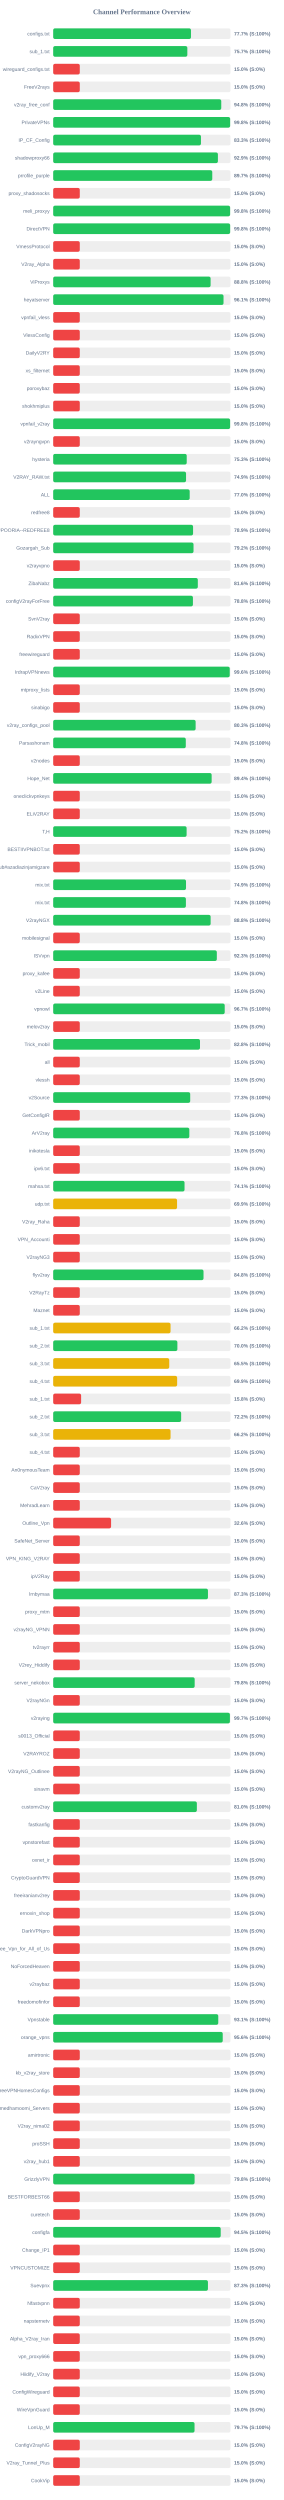
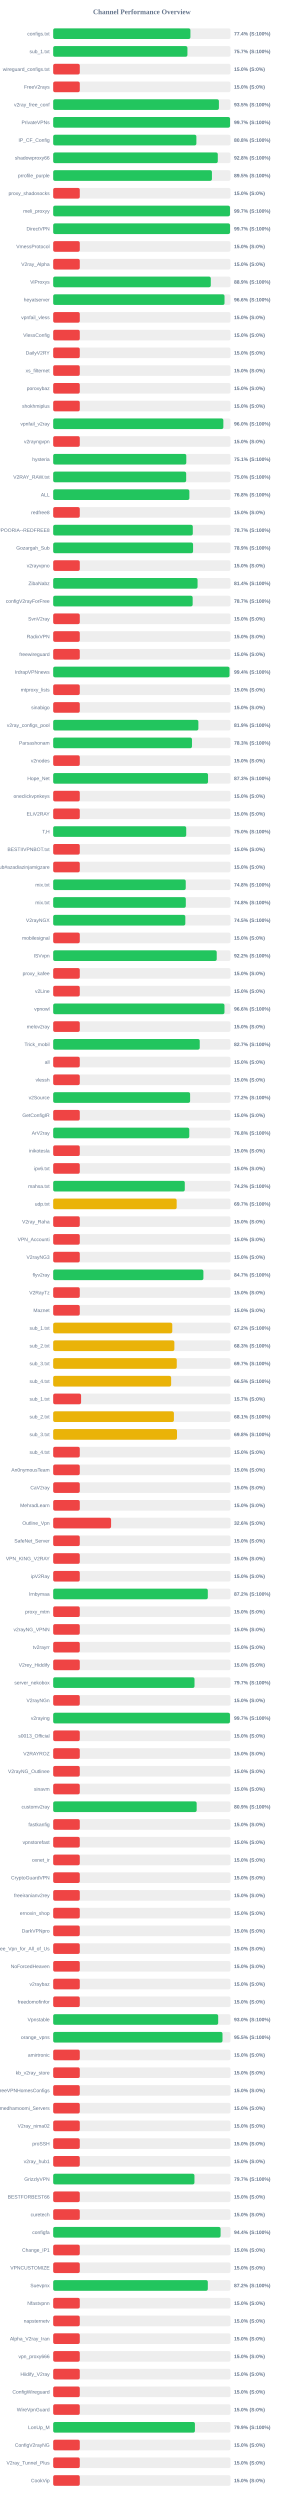
<svg xmlns="http://www.w3.org/2000/svg" width="800" height="7050" version="1.1">
  <style>
        .row { font: 14px Arial; fill: #64748b; }
        .score { font: bold 14px Arial; fill: #64748b; }
    </style>
  <text x="400" y="40" text-anchor="middle" font-size="20px" font-weight="bold" fill="#64748b">Channel Performance Overview</text>
  <rect x="150" y="80" width="500" height="30" fill="#eee" rx="5" />
-   <rect x="150" y="80" width="388.55" height="30" fill="#22c55e" rx="5" />
+   <rect x="150" y="80" width="386.95" height="30" fill="#22c55e" rx="5" />
  <text x="140" y="100" text-anchor="end" class="row">configs.txt</text>
-   <text x="660" y="100" text-anchor="start" class="score">77.7% (S:100%)</text>
+   <text x="660" y="100" text-anchor="start" class="score">77.4% (S:100%)</text>
  <rect x="150" y="130" width="500" height="30" fill="#eee" rx="5" />
-   <rect x="150" y="130" width="378.3" height="30" fill="#22c55e" rx="5" />
+   <rect x="150" y="130" width="378.55" height="30" fill="#22c55e" rx="5" />
  <text x="140" y="150" text-anchor="end" class="row">sub_1.txt</text>
  <text x="660" y="150" text-anchor="start" class="score">75.7% (S:100%)</text>
  <rect x="150" y="180" width="500" height="30" fill="#eee" rx="5" />
  <rect x="150" y="180" width="75.0" height="30" fill="#ef4444" rx="5" />
  <text x="140" y="200" text-anchor="end" class="row">wireguard_configs.txt</text>
  <text x="660" y="200" text-anchor="start" class="score">15.0% (S:0%)</text>
  <rect x="150" y="230" width="500" height="30" fill="#eee" rx="5" />
  <rect x="150" y="230" width="75.0" height="30" fill="#ef4444" rx="5" />
  <text x="140" y="250" text-anchor="end" class="row">FreeV2rays</text>
  <text x="660" y="250" text-anchor="start" class="score">15.0% (S:0%)</text>
  <rect x="150" y="280" width="500" height="30" fill="#eee" rx="5" />
-   <rect x="150" y="280" width="473.95" height="30" fill="#22c55e" rx="5" />
+   <rect x="150" y="280" width="467.35" height="30" fill="#22c55e" rx="5" />
  <text x="140" y="300" text-anchor="end" class="row">v2ray_free_conf</text>
-   <text x="660" y="300" text-anchor="start" class="score">94.8% (S:100%)</text>
+   <text x="660" y="300" text-anchor="start" class="score">93.5% (S:100%)</text>
  <rect x="150" y="330" width="500" height="30" fill="#eee" rx="5" />
-   <rect x="150" y="330" width="498.95" height="30" fill="#22c55e" rx="5" />
+   <rect x="150" y="330" width="498.7" height="30" fill="#22c55e" rx="5" />
  <text x="140" y="350" text-anchor="end" class="row">PrivateVPNs</text>
-   <text x="660" y="350" text-anchor="start" class="score">99.8% (S:100%)</text>
+   <text x="660" y="350" text-anchor="start" class="score">99.7% (S:100%)</text>
  <rect x="150" y="380" width="500" height="30" fill="#eee" rx="5" />
-   <rect x="150" y="380" width="416.7" height="30" fill="#22c55e" rx="5" />
+   <rect x="150" y="380" width="403.8" height="30" fill="#22c55e" rx="5" />
  <text x="140" y="400" text-anchor="end" class="row">IP_CF_Config</text>
-   <text x="660" y="400" text-anchor="start" class="score">83.3% (S:100%)</text>
+   <text x="660" y="400" text-anchor="start" class="score">80.8% (S:100%)</text>
  <rect x="150" y="430" width="500" height="30" fill="#eee" rx="5" />
-   <rect x="150" y="430" width="464.5" height="30" fill="#22c55e" rx="5" />
+   <rect x="150" y="430" width="464.2" height="30" fill="#22c55e" rx="5" />
  <text x="140" y="450" text-anchor="end" class="row">shadowproxy66</text>
-   <text x="660" y="450" text-anchor="start" class="score">92.9% (S:100%)</text>
+   <text x="660" y="450" text-anchor="start" class="score">92.8% (S:100%)</text>
  <rect x="150" y="480" width="500" height="30" fill="#eee" rx="5" />
-   <rect x="150" y="480" width="448.6" height="30" fill="#22c55e" rx="5" />
+   <rect x="150" y="480" width="447.65" height="30" fill="#22c55e" rx="5" />
  <text x="140" y="500" text-anchor="end" class="row">prrofile_purple</text>
-   <text x="660" y="500" text-anchor="start" class="score">89.7% (S:100%)</text>
+   <text x="660" y="500" text-anchor="start" class="score">89.5% (S:100%)</text>
  <rect x="150" y="530" width="500" height="30" fill="#eee" rx="5" />
  <rect x="150" y="530" width="75.0" height="30" fill="#ef4444" rx="5" />
  <text x="140" y="550" text-anchor="end" class="row">proxy_shadosocks</text>
  <text x="660" y="550" text-anchor="start" class="score">15.0% (S:0%)</text>
  <rect x="150" y="580" width="500" height="30" fill="#eee" rx="5" />
-   <rect x="150" y="580" width="498.9" height="30" fill="#22c55e" rx="5" />
+   <rect x="150" y="580" width="498.55" height="30" fill="#22c55e" rx="5" />
  <text x="140" y="600" text-anchor="end" class="row">meli_proxyy</text>
-   <text x="660" y="600" text-anchor="start" class="score">99.8% (S:100%)</text>
+   <text x="660" y="600" text-anchor="start" class="score">99.7% (S:100%)</text>
  <rect x="150" y="630" width="500" height="30" fill="#eee" rx="5" />
-   <rect x="150" y="630" width="499.0" height="30" fill="#22c55e" rx="5" />
+   <rect x="150" y="630" width="498.7" height="30" fill="#22c55e" rx="5" />
  <text x="140" y="650" text-anchor="end" class="row">DirectVPN</text>
-   <text x="660" y="650" text-anchor="start" class="score">99.8% (S:100%)</text>
+   <text x="660" y="650" text-anchor="start" class="score">99.7% (S:100%)</text>
  <rect x="150" y="680" width="500" height="30" fill="#eee" rx="5" />
  <rect x="150" y="680" width="75.0" height="30" fill="#ef4444" rx="5" />
  <text x="140" y="700" text-anchor="end" class="row">VmessProtocol</text>
  <text x="660" y="700" text-anchor="start" class="score">15.0% (S:0%)</text>
  <rect x="150" y="730" width="500" height="30" fill="#eee" rx="5" />
  <rect x="150" y="730" width="75.0" height="30" fill="#ef4444" rx="5" />
  <text x="140" y="750" text-anchor="end" class="row">V2ray_Alpha</text>
  <text x="660" y="750" text-anchor="start" class="score">15.0% (S:0%)</text>
  <rect x="150" y="780" width="500" height="30" fill="#eee" rx="5" />
-   <rect x="150" y="780" width="443.9" height="30" fill="#22c55e" rx="5" />
+   <rect x="150" y="780" width="444.45" height="30" fill="#22c55e" rx="5" />
  <text x="140" y="800" text-anchor="end" class="row">ViProxys</text>
-   <text x="660" y="800" text-anchor="start" class="score">88.8% (S:100%)</text>
+   <text x="660" y="800" text-anchor="start" class="score">88.9% (S:100%)</text>
  <rect x="150" y="830" width="500" height="30" fill="#eee" rx="5" />
-   <rect x="150" y="830" width="480.35" height="30" fill="#22c55e" rx="5" />
+   <rect x="150" y="830" width="483.15" height="30" fill="#22c55e" rx="5" />
  <text x="140" y="850" text-anchor="end" class="row">heyatserver</text>
-   <text x="660" y="850" text-anchor="start" class="score">96.1% (S:100%)</text>
+   <text x="660" y="850" text-anchor="start" class="score">96.6% (S:100%)</text>
  <rect x="150" y="880" width="500" height="30" fill="#eee" rx="5" />
  <rect x="150" y="880" width="75.0" height="30" fill="#ef4444" rx="5" />
  <text x="140" y="900" text-anchor="end" class="row">vpnfail_vless</text>
  <text x="660" y="900" text-anchor="start" class="score">15.0% (S:0%)</text>
  <rect x="150" y="930" width="500" height="30" fill="#eee" rx="5" />
  <rect x="150" y="930" width="75.0" height="30" fill="#ef4444" rx="5" />
  <text x="140" y="950" text-anchor="end" class="row">VlessConfig</text>
  <text x="660" y="950" text-anchor="start" class="score">15.0% (S:0%)</text>
  <rect x="150" y="980" width="500" height="30" fill="#eee" rx="5" />
  <rect x="150" y="980" width="75.0" height="30" fill="#ef4444" rx="5" />
  <text x="140" y="1000" text-anchor="end" class="row">DailyV2RY</text>
  <text x="660" y="1000" text-anchor="start" class="score">15.0% (S:0%)</text>
  <rect x="150" y="1030" width="500" height="30" fill="#eee" rx="5" />
  <rect x="150" y="1030" width="75.0" height="30" fill="#ef4444" rx="5" />
  <text x="140" y="1050" text-anchor="end" class="row">xs_filternet</text>
  <text x="660" y="1050" text-anchor="start" class="score">15.0% (S:0%)</text>
  <rect x="150" y="1080" width="500" height="30" fill="#eee" rx="5" />
  <rect x="150" y="1080" width="75.0" height="30" fill="#ef4444" rx="5" />
  <text x="140" y="1100" text-anchor="end" class="row">poroxybaz</text>
  <text x="660" y="1100" text-anchor="start" class="score">15.0% (S:0%)</text>
  <rect x="150" y="1130" width="500" height="30" fill="#eee" rx="5" />
  <rect x="150" y="1130" width="75.0" height="30" fill="#ef4444" rx="5" />
  <text x="140" y="1150" text-anchor="end" class="row">shokhmiplus</text>
  <text x="660" y="1150" text-anchor="start" class="score">15.0% (S:0%)</text>
  <rect x="150" y="1180" width="500" height="30" fill="#eee" rx="5" />
-   <rect x="150" y="1180" width="498.9" height="30" fill="#22c55e" rx="5" />
+   <rect x="150" y="1180" width="479.85" height="30" fill="#22c55e" rx="5" />
  <text x="140" y="1200" text-anchor="end" class="row">vpnfail_v2ray</text>
-   <text x="660" y="1200" text-anchor="start" class="score">99.8% (S:100%)</text>
+   <text x="660" y="1200" text-anchor="start" class="score">96.0% (S:100%)</text>
  <rect x="150" y="1230" width="500" height="30" fill="#eee" rx="5" />
  <rect x="150" y="1230" width="75.0" height="30" fill="#ef4444" rx="5" />
  <text x="140" y="1250" text-anchor="end" class="row">v2rayngvpn</text>
  <text x="660" y="1250" text-anchor="start" class="score">15.0% (S:0%)</text>
  <rect x="150" y="1280" width="500" height="30" fill="#eee" rx="5" />
-   <rect x="150" y="1280" width="376.55" height="30" fill="#22c55e" rx="5" />
+   <rect x="150" y="1280" width="375.35" height="30" fill="#22c55e" rx="5" />
  <text x="140" y="1300" text-anchor="end" class="row">hysteria</text>
-   <text x="660" y="1300" text-anchor="start" class="score">75.3% (S:100%)</text>
+   <text x="660" y="1300" text-anchor="start" class="score">75.1% (S:100%)</text>
  <rect x="150" y="1330" width="500" height="30" fill="#eee" rx="5" />
-   <rect x="150" y="1330" width="374.65" height="30" fill="#22c55e" rx="5" />
+   <rect x="150" y="1330" width="375.0" height="30" fill="#22c55e" rx="5" />
  <text x="140" y="1350" text-anchor="end" class="row">V2RAY_RAW.txt</text>
-   <text x="660" y="1350" text-anchor="start" class="score">74.9% (S:100%)</text>
+   <text x="660" y="1350" text-anchor="start" class="score">75.0% (S:100%)</text>
  <rect x="150" y="1380" width="500" height="30" fill="#eee" rx="5" />
-   <rect x="150" y="1380" width="384.95" height="30" fill="#22c55e" rx="5" />
+   <rect x="150" y="1380" width="384.0" height="30" fill="#22c55e" rx="5" />
  <text x="140" y="1400" text-anchor="end" class="row">ALL</text>
-   <text x="660" y="1400" text-anchor="start" class="score">77.0% (S:100%)</text>
+   <text x="660" y="1400" text-anchor="start" class="score">76.8% (S:100%)</text>
  <rect x="150" y="1430" width="500" height="30" fill="#eee" rx="5" />
  <rect x="150" y="1430" width="75.0" height="30" fill="#ef4444" rx="5" />
  <text x="140" y="1450" text-anchor="end" class="row">redfree8</text>
  <text x="660" y="1450" text-anchor="start" class="score">15.0% (S:0%)</text>
  <rect x="150" y="1480" width="500" height="30" fill="#eee" rx="5" />
-   <rect x="150" y="1480" width="394.45" height="30" fill="#22c55e" rx="5" />
+   <rect x="150" y="1480" width="393.7" height="30" fill="#22c55e" rx="5" />
  <text x="140" y="1500" text-anchor="end" class="row">POORIA--REDFREE8.txt#POORIA--REDFREE8</text>
-   <text x="660" y="1500" text-anchor="start" class="score">78.9% (S:100%)</text>
+   <text x="660" y="1500" text-anchor="start" class="score">78.7% (S:100%)</text>
  <rect x="150" y="1530" width="500" height="30" fill="#eee" rx="5" />
-   <rect x="150" y="1530" width="395.75" height="30" fill="#22c55e" rx="5" />
+   <rect x="150" y="1530" width="394.45" height="30" fill="#22c55e" rx="5" />
  <text x="140" y="1550" text-anchor="end" class="row">Gozargah_Sub</text>
-   <text x="660" y="1550" text-anchor="start" class="score">79.2% (S:100%)</text>
+   <text x="660" y="1550" text-anchor="start" class="score">78.9% (S:100%)</text>
  <rect x="150" y="1580" width="500" height="30" fill="#eee" rx="5" />
  <rect x="150" y="1580" width="75.0" height="30" fill="#ef4444" rx="5" />
  <text x="140" y="1600" text-anchor="end" class="row">v2rayvpno</text>
  <text x="660" y="1600" text-anchor="start" class="score">15.0% (S:0%)</text>
  <rect x="150" y="1630" width="500" height="30" fill="#eee" rx="5" />
-   <rect x="150" y="1630" width="407.85" height="30" fill="#22c55e" rx="5" />
+   <rect x="150" y="1630" width="407.15" height="30" fill="#22c55e" rx="5" />
  <text x="140" y="1650" text-anchor="end" class="row">ZibaNabz</text>
-   <text x="660" y="1650" text-anchor="start" class="score">81.6% (S:100%)</text>
+   <text x="660" y="1650" text-anchor="start" class="score">81.4% (S:100%)</text>
  <rect x="150" y="1680" width="500" height="30" fill="#eee" rx="5" />
-   <rect x="150" y="1680" width="394.05" height="30" fill="#22c55e" rx="5" />
+   <rect x="150" y="1680" width="393.3" height="30" fill="#22c55e" rx="5" />
  <text x="140" y="1700" text-anchor="end" class="row">configV2rayForFree</text>
-   <text x="660" y="1700" text-anchor="start" class="score">78.8% (S:100%)</text>
+   <text x="660" y="1700" text-anchor="start" class="score">78.7% (S:100%)</text>
  <rect x="150" y="1730" width="500" height="30" fill="#eee" rx="5" />
  <rect x="150" y="1730" width="75.0" height="30" fill="#ef4444" rx="5" />
  <text x="140" y="1750" text-anchor="end" class="row">SvnV2ray</text>
  <text x="660" y="1750" text-anchor="start" class="score">15.0% (S:0%)</text>
  <rect x="150" y="1780" width="500" height="30" fill="#eee" rx="5" />
  <rect x="150" y="1780" width="75.0" height="30" fill="#ef4444" rx="5" />
  <text x="140" y="1800" text-anchor="end" class="row">RadixVPN</text>
  <text x="660" y="1800" text-anchor="start" class="score">15.0% (S:0%)</text>
  <rect x="150" y="1830" width="500" height="30" fill="#eee" rx="5" />
  <rect x="150" y="1830" width="75.0" height="30" fill="#ef4444" rx="5" />
  <text x="140" y="1850" text-anchor="end" class="row">freewireguard</text>
  <text x="660" y="1850" text-anchor="start" class="score">15.0% (S:0%)</text>
  <rect x="150" y="1880" width="500" height="30" fill="#eee" rx="5" />
-   <rect x="150" y="1880" width="497.85" height="30" fill="#22c55e" rx="5" />
+   <rect x="150" y="1880" width="497.2" height="30" fill="#22c55e" rx="5" />
  <text x="140" y="1900" text-anchor="end" class="row">IrdrapVPNnews</text>
-   <text x="660" y="1900" text-anchor="start" class="score">99.6% (S:100%)</text>
+   <text x="660" y="1900" text-anchor="start" class="score">99.4% (S:100%)</text>
  <rect x="150" y="1930" width="500" height="30" fill="#eee" rx="5" />
  <rect x="150" y="1930" width="75.0" height="30" fill="#ef4444" rx="5" />
  <text x="140" y="1950" text-anchor="end" class="row">mtproxy_lists</text>
  <text x="660" y="1950" text-anchor="start" class="score">15.0% (S:0%)</text>
  <rect x="150" y="1980" width="500" height="30" fill="#eee" rx="5" />
  <rect x="150" y="1980" width="75.0" height="30" fill="#ef4444" rx="5" />
  <text x="140" y="2000" text-anchor="end" class="row">sinabigo</text>
  <text x="660" y="2000" text-anchor="start" class="score">15.0% (S:0%)</text>
  <rect x="150" y="2030" width="500" height="30" fill="#eee" rx="5" />
-   <rect x="150" y="2030" width="401.7" height="30" fill="#22c55e" rx="5" />
+   <rect x="150" y="2030" width="409.4" height="30" fill="#22c55e" rx="5" />
  <text x="140" y="2050" text-anchor="end" class="row">v2ray_configs_pool</text>
-   <text x="660" y="2050" text-anchor="start" class="score">80.3% (S:100%)</text>
+   <text x="660" y="2050" text-anchor="start" class="score">81.9% (S:100%)</text>
  <rect x="150" y="2080" width="500" height="30" fill="#eee" rx="5" />
-   <rect x="150" y="2080" width="373.95" height="30" fill="#22c55e" rx="5" />
+   <rect x="150" y="2080" width="391.4" height="30" fill="#22c55e" rx="5" />
  <text x="140" y="2100" text-anchor="end" class="row">Parsashonam</text>
-   <text x="660" y="2100" text-anchor="start" class="score">74.8% (S:100%)</text>
+   <text x="660" y="2100" text-anchor="start" class="score">78.3% (S:100%)</text>
  <rect x="150" y="2130" width="500" height="30" fill="#eee" rx="5" />
  <rect x="150" y="2130" width="75.0" height="30" fill="#ef4444" rx="5" />
  <text x="140" y="2150" text-anchor="end" class="row">v2nodes</text>
  <text x="660" y="2150" text-anchor="start" class="score">15.0% (S:0%)</text>
  <rect x="150" y="2180" width="500" height="30" fill="#eee" rx="5" />
-   <rect x="150" y="2180" width="446.85" height="30" fill="#22c55e" rx="5" />
+   <rect x="150" y="2180" width="436.65" height="30" fill="#22c55e" rx="5" />
  <text x="140" y="2200" text-anchor="end" class="row">Hope_Net</text>
-   <text x="660" y="2200" text-anchor="start" class="score">89.4% (S:100%)</text>
+   <text x="660" y="2200" text-anchor="start" class="score">87.3% (S:100%)</text>
  <rect x="150" y="2230" width="500" height="30" fill="#eee" rx="5" />
  <rect x="150" y="2230" width="75.0" height="30" fill="#ef4444" rx="5" />
  <text x="140" y="2250" text-anchor="end" class="row">oneclickvpnkeys</text>
  <text x="660" y="2250" text-anchor="start" class="score">15.0% (S:0%)</text>
  <rect x="150" y="2280" width="500" height="30" fill="#eee" rx="5" />
  <rect x="150" y="2280" width="75.0" height="30" fill="#ef4444" rx="5" />
  <text x="140" y="2300" text-anchor="end" class="row">ELiV2RAY</text>
  <text x="660" y="2300" text-anchor="start" class="score">15.0% (S:0%)</text>
  <rect x="150" y="2330" width="500" height="30" fill="#eee" rx="5" />
-   <rect x="150" y="2330" width="376.25" height="30" fill="#22c55e" rx="5" />
+   <rect x="150" y="2330" width="375.15" height="30" fill="#22c55e" rx="5" />
  <text x="140" y="2350" text-anchor="end" class="row">T,H</text>
-   <text x="660" y="2350" text-anchor="start" class="score">75.2% (S:100%)</text>
+   <text x="660" y="2350" text-anchor="start" class="score">75.0% (S:100%)</text>
  <rect x="150" y="2380" width="500" height="30" fill="#eee" rx="5" />
  <rect x="150" y="2380" width="75.0" height="30" fill="#ef4444" rx="5" />
  <text x="140" y="2400" text-anchor="end" class="row">BESTIIVPNBOT.txt</text>
  <text x="660" y="2400" text-anchor="start" class="score">15.0% (S:0%)</text>
  <rect x="150" y="2430" width="500" height="30" fill="#eee" rx="5" />
  <rect x="150" y="2430" width="75.0" height="30" fill="#ef4444" rx="5" />
  <text x="140" y="2450" text-anchor="end" class="row">Sub#azadiazinjamigzare</text>
  <text x="660" y="2450" text-anchor="start" class="score">15.0% (S:0%)</text>
  <rect x="150" y="2480" width="500" height="30" fill="#eee" rx="5" />
-   <rect x="150" y="2480" width="374.55" height="30" fill="#22c55e" rx="5" />
+   <rect x="150" y="2480" width="373.8" height="30" fill="#22c55e" rx="5" />
  <text x="140" y="2500" text-anchor="end" class="row">mix.txt</text>
-   <text x="660" y="2500" text-anchor="start" class="score">74.9% (S:100%)</text>
+   <text x="660" y="2500" text-anchor="start" class="score">74.8% (S:100%)</text>
  <rect x="150" y="2530" width="500" height="30" fill="#eee" rx="5" />
-   <rect x="150" y="2530" width="374.25" height="30" fill="#22c55e" rx="5" />
+   <rect x="150" y="2530" width="374.0" height="30" fill="#22c55e" rx="5" />
  <text x="140" y="2550" text-anchor="end" class="row">mix.txt</text>
  <text x="660" y="2550" text-anchor="start" class="score">74.8% (S:100%)</text>
  <rect x="150" y="2580" width="500" height="30" fill="#eee" rx="5" />
-   <rect x="150" y="2580" width="444.0" height="30" fill="#22c55e" rx="5" />
+   <rect x="150" y="2580" width="372.6" height="30" fill="#22c55e" rx="5" />
  <text x="140" y="2600" text-anchor="end" class="row">V2rayNGX</text>
-   <text x="660" y="2600" text-anchor="start" class="score">88.8% (S:100%)</text>
+   <text x="660" y="2600" text-anchor="start" class="score">74.5% (S:100%)</text>
  <rect x="150" y="2630" width="500" height="30" fill="#eee" rx="5" />
  <rect x="150" y="2630" width="75.0" height="30" fill="#ef4444" rx="5" />
  <text x="140" y="2650" text-anchor="end" class="row">mobilesignal</text>
  <text x="660" y="2650" text-anchor="start" class="score">15.0% (S:0%)</text>
  <rect x="150" y="2680" width="500" height="30" fill="#eee" rx="5" />
-   <rect x="150" y="2680" width="461.45" height="30" fill="#22c55e" rx="5" />
+   <rect x="150" y="2680" width="461.15" height="30" fill="#22c55e" rx="5" />
  <text x="140" y="2700" text-anchor="end" class="row">ISVvpn</text>
-   <text x="660" y="2700" text-anchor="start" class="score">92.3% (S:100%)</text>
+   <text x="660" y="2700" text-anchor="start" class="score">92.2% (S:100%)</text>
  <rect x="150" y="2730" width="500" height="30" fill="#eee" rx="5" />
  <rect x="150" y="2730" width="75.0" height="30" fill="#ef4444" rx="5" />
  <text x="140" y="2750" text-anchor="end" class="row">proxy_kafee</text>
  <text x="660" y="2750" text-anchor="start" class="score">15.0% (S:0%)</text>
  <rect x="150" y="2780" width="500" height="30" fill="#eee" rx="5" />
  <rect x="150" y="2780" width="75.0" height="30" fill="#ef4444" rx="5" />
  <text x="140" y="2800" text-anchor="end" class="row">v2Line</text>
  <text x="660" y="2800" text-anchor="start" class="score">15.0% (S:0%)</text>
  <rect x="150" y="2830" width="500" height="30" fill="#eee" rx="5" />
-   <rect x="150" y="2830" width="483.7" height="30" fill="#22c55e" rx="5" />
+   <rect x="150" y="2830" width="483.0" height="30" fill="#22c55e" rx="5" />
  <text x="140" y="2850" text-anchor="end" class="row">vpnowl</text>
-   <text x="660" y="2850" text-anchor="start" class="score">96.7% (S:100%)</text>
+   <text x="660" y="2850" text-anchor="start" class="score">96.6% (S:100%)</text>
  <rect x="150" y="2880" width="500" height="30" fill="#eee" rx="5" />
  <rect x="150" y="2880" width="75.0" height="30" fill="#ef4444" rx="5" />
  <text x="140" y="2900" text-anchor="end" class="row">melov2ray</text>
  <text x="660" y="2900" text-anchor="start" class="score">15.0% (S:0%)</text>
  <rect x="150" y="2930" width="500" height="30" fill="#eee" rx="5" />
-   <rect x="150" y="2930" width="414.0" height="30" fill="#22c55e" rx="5" />
+   <rect x="150" y="2930" width="413.25" height="30" fill="#22c55e" rx="5" />
  <text x="140" y="2950" text-anchor="end" class="row">Trick_mobil</text>
-   <text x="660" y="2950" text-anchor="start" class="score">82.8% (S:100%)</text>
+   <text x="660" y="2950" text-anchor="start" class="score">82.7% (S:100%)</text>
  <rect x="150" y="2980" width="500" height="30" fill="#eee" rx="5" />
  <rect x="150" y="2980" width="75.0" height="30" fill="#ef4444" rx="5" />
  <text x="140" y="3000" text-anchor="end" class="row">all</text>
  <text x="660" y="3000" text-anchor="start" class="score">15.0% (S:0%)</text>
  <rect x="150" y="3030" width="500" height="30" fill="#eee" rx="5" />
  <rect x="150" y="3030" width="75.0" height="30" fill="#ef4444" rx="5" />
  <text x="140" y="3050" text-anchor="end" class="row">vlessh</text>
  <text x="660" y="3050" text-anchor="start" class="score">15.0% (S:0%)</text>
  <rect x="150" y="3080" width="500" height="30" fill="#eee" rx="5" />
-   <rect x="150" y="3080" width="386.4" height="30" fill="#22c55e" rx="5" />
+   <rect x="150" y="3080" width="386.1" height="30" fill="#22c55e" rx="5" />
  <text x="140" y="3100" text-anchor="end" class="row">v2Source</text>
-   <text x="660" y="3100" text-anchor="start" class="score">77.3% (S:100%)</text>
+   <text x="660" y="3100" text-anchor="start" class="score">77.2% (S:100%)</text>
  <rect x="150" y="3130" width="500" height="30" fill="#eee" rx="5" />
  <rect x="150" y="3130" width="75.0" height="30" fill="#ef4444" rx="5" />
  <text x="140" y="3150" text-anchor="end" class="row">GetConfigIR</text>
  <text x="660" y="3150" text-anchor="start" class="score">15.0% (S:0%)</text>
  <rect x="150" y="3180" width="500" height="30" fill="#eee" rx="5" />
-   <rect x="150" y="3180" width="383.9" height="30" fill="#22c55e" rx="5" />
+   <rect x="150" y="3180" width="383.75" height="30" fill="#22c55e" rx="5" />
  <text x="140" y="3200" text-anchor="end" class="row">ArV2ray</text>
  <text x="660" y="3200" text-anchor="start" class="score">76.8% (S:100%)</text>
  <rect x="150" y="3230" width="500" height="30" fill="#eee" rx="5" />
  <rect x="150" y="3230" width="75.0" height="30" fill="#ef4444" rx="5" />
  <text x="140" y="3250" text-anchor="end" class="row">inikotesla</text>
  <text x="660" y="3250" text-anchor="start" class="score">15.0% (S:0%)</text>
  <rect x="150" y="3280" width="500" height="30" fill="#eee" rx="5" />
  <rect x="150" y="3280" width="75.0" height="30" fill="#ef4444" rx="5" />
  <text x="140" y="3300" text-anchor="end" class="row">ipv6.txt</text>
  <text x="660" y="3300" text-anchor="start" class="score">15.0% (S:0%)</text>
  <rect x="150" y="3330" width="500" height="30" fill="#eee" rx="5" />
-   <rect x="150" y="3330" width="370.4" height="30" fill="#22c55e" rx="5" />
+   <rect x="150" y="3330" width="371.1" height="30" fill="#22c55e" rx="5" />
  <text x="140" y="3350" text-anchor="end" class="row">mahsa.txt</text>
-   <text x="660" y="3350" text-anchor="start" class="score">74.1% (S:100%)</text>
+   <text x="660" y="3350" text-anchor="start" class="score">74.2% (S:100%)</text>
  <rect x="150" y="3380" width="500" height="30" fill="#eee" rx="5" />
-   <rect x="150" y="3380" width="349.3" height="30" fill="#eab308" rx="5" />
+   <rect x="150" y="3380" width="348.25" height="30" fill="#eab308" rx="5" />
  <text x="140" y="3400" text-anchor="end" class="row">udp.txt</text>
-   <text x="660" y="3400" text-anchor="start" class="score">69.9% (S:100%)</text>
+   <text x="660" y="3400" text-anchor="start" class="score">69.7% (S:100%)</text>
  <rect x="150" y="3430" width="500" height="30" fill="#eee" rx="5" />
  <rect x="150" y="3430" width="75.0" height="30" fill="#ef4444" rx="5" />
  <text x="140" y="3450" text-anchor="end" class="row">V2ray_Raha</text>
  <text x="660" y="3450" text-anchor="start" class="score">15.0% (S:0%)</text>
  <rect x="150" y="3480" width="500" height="30" fill="#eee" rx="5" />
  <rect x="150" y="3480" width="75.0" height="30" fill="#ef4444" rx="5" />
  <text x="140" y="3500" text-anchor="end" class="row">VPN_Accounti</text>
  <text x="660" y="3500" text-anchor="start" class="score">15.0% (S:0%)</text>
  <rect x="150" y="3530" width="500" height="30" fill="#eee" rx="5" />
  <rect x="150" y="3530" width="75.0" height="30" fill="#ef4444" rx="5" />
  <text x="140" y="3550" text-anchor="end" class="row">V2rayNG3</text>
  <text x="660" y="3550" text-anchor="start" class="score">15.0% (S:0%)</text>
  <rect x="150" y="3580" width="500" height="30" fill="#eee" rx="5" />
-   <rect x="150" y="3580" width="423.95" height="30" fill="#22c55e" rx="5" />
+   <rect x="150" y="3580" width="423.6" height="30" fill="#22c55e" rx="5" />
  <text x="140" y="3600" text-anchor="end" class="row">flyv2ray</text>
-   <text x="660" y="3600" text-anchor="start" class="score">84.8% (S:100%)</text>
+   <text x="660" y="3600" text-anchor="start" class="score">84.7% (S:100%)</text>
  <rect x="150" y="3630" width="500" height="30" fill="#eee" rx="5" />
  <rect x="150" y="3630" width="75.0" height="30" fill="#ef4444" rx="5" />
  <text x="140" y="3650" text-anchor="end" class="row">V2RayTz</text>
  <text x="660" y="3650" text-anchor="start" class="score">15.0% (S:0%)</text>
  <rect x="150" y="3680" width="500" height="30" fill="#eee" rx="5" />
  <rect x="150" y="3680" width="75.0" height="30" fill="#ef4444" rx="5" />
  <text x="140" y="3700" text-anchor="end" class="row">Maznet</text>
  <text x="660" y="3700" text-anchor="start" class="score">15.0% (S:0%)</text>
  <rect x="150" y="3730" width="500" height="30" fill="#eee" rx="5" />
-   <rect x="150" y="3730" width="330.95" height="30" fill="#eab308" rx="5" />
+   <rect x="150" y="3730" width="335.8" height="30" fill="#eab308" rx="5" />
  <text x="140" y="3750" text-anchor="end" class="row">sub_1.txt</text>
-   <text x="660" y="3750" text-anchor="start" class="score">66.2% (S:100%)</text>
+   <text x="660" y="3750" text-anchor="start" class="score">67.2% (S:100%)</text>
  <rect x="150" y="3780" width="500" height="30" fill="#eee" rx="5" />
-   <rect x="150" y="3780" width="350.2" height="30" fill="#22c55e" rx="5" />
+   <rect x="150" y="3780" width="341.7" height="30" fill="#eab308" rx="5" />
  <text x="140" y="3800" text-anchor="end" class="row">sub_2.txt</text>
-   <text x="660" y="3800" text-anchor="start" class="score">70.0% (S:100%)</text>
+   <text x="660" y="3800" text-anchor="start" class="score">68.3% (S:100%)</text>
  <rect x="150" y="3830" width="500" height="30" fill="#eee" rx="5" />
-   <rect x="150" y="3830" width="327.3" height="30" fill="#eab308" rx="5" />
+   <rect x="150" y="3830" width="348.5" height="30" fill="#eab308" rx="5" />
  <text x="140" y="3850" text-anchor="end" class="row">sub_3.txt</text>
-   <text x="660" y="3850" text-anchor="start" class="score">65.5% (S:100%)</text>
+   <text x="660" y="3850" text-anchor="start" class="score">69.7% (S:100%)</text>
  <rect x="150" y="3880" width="500" height="30" fill="#eee" rx="5" />
-   <rect x="150" y="3880" width="349.55" height="30" fill="#eab308" rx="5" />
+   <rect x="150" y="3880" width="332.6" height="30" fill="#eab308" rx="5" />
  <text x="140" y="3900" text-anchor="end" class="row">sub_4.txt</text>
-   <text x="660" y="3900" text-anchor="start" class="score">69.9% (S:100%)</text>
+   <text x="660" y="3900" text-anchor="start" class="score">66.5% (S:100%)</text>
  <rect x="150" y="3930" width="500" height="30" fill="#eee" rx="5" />
-   <rect x="150" y="3930" width="78.75" height="30" fill="#ef4444" rx="5" />
+   <rect x="150" y="3930" width="78.65" height="30" fill="#ef4444" rx="5" />
  <text x="140" y="3950" text-anchor="end" class="row">sub_1.txt</text>
-   <text x="660" y="3950" text-anchor="start" class="score">15.8% (S:0%)</text>
+   <text x="660" y="3950" text-anchor="start" class="score">15.7% (S:0%)</text>
  <rect x="150" y="3980" width="500" height="30" fill="#eee" rx="5" />
-   <rect x="150" y="3980" width="360.85" height="30" fill="#22c55e" rx="5" />
+   <rect x="150" y="3980" width="340.4" height="30" fill="#eab308" rx="5" />
  <text x="140" y="4000" text-anchor="end" class="row">sub_2.txt</text>
-   <text x="660" y="4000" text-anchor="start" class="score">72.2% (S:100%)</text>
+   <text x="660" y="4000" text-anchor="start" class="score">68.1% (S:100%)</text>
  <rect x="150" y="4030" width="500" height="30" fill="#eee" rx="5" />
-   <rect x="150" y="4030" width="330.95" height="30" fill="#eab308" rx="5" />
+   <rect x="150" y="4030" width="349.15" height="30" fill="#eab308" rx="5" />
  <text x="140" y="4050" text-anchor="end" class="row">sub_3.txt</text>
-   <text x="660" y="4050" text-anchor="start" class="score">66.2% (S:100%)</text>
+   <text x="660" y="4050" text-anchor="start" class="score">69.8% (S:100%)</text>
  <rect x="150" y="4080" width="500" height="30" fill="#eee" rx="5" />
  <rect x="150" y="4080" width="75.0" height="30" fill="#ef4444" rx="5" />
  <text x="140" y="4100" text-anchor="end" class="row">sub_4.txt</text>
  <text x="660" y="4100" text-anchor="start" class="score">15.0% (S:0%)</text>
  <rect x="150" y="4130" width="500" height="30" fill="#eee" rx="5" />
  <rect x="150" y="4130" width="75.0" height="30" fill="#ef4444" rx="5" />
  <text x="140" y="4150" text-anchor="end" class="row">An0nymousTeam</text>
  <text x="660" y="4150" text-anchor="start" class="score">15.0% (S:0%)</text>
  <rect x="150" y="4180" width="500" height="30" fill="#eee" rx="5" />
  <rect x="150" y="4180" width="75.0" height="30" fill="#ef4444" rx="5" />
  <text x="140" y="4200" text-anchor="end" class="row">CaV2ray</text>
  <text x="660" y="4200" text-anchor="start" class="score">15.0% (S:0%)</text>
  <rect x="150" y="4230" width="500" height="30" fill="#eee" rx="5" />
  <rect x="150" y="4230" width="75.0" height="30" fill="#ef4444" rx="5" />
  <text x="140" y="4250" text-anchor="end" class="row">MehradLearn</text>
  <text x="660" y="4250" text-anchor="start" class="score">15.0% (S:0%)</text>
  <rect x="150" y="4280" width="500" height="30" fill="#eee" rx="5" />
  <rect x="150" y="4280" width="163.25" height="30" fill="#ef4444" rx="5" />
  <text x="140" y="4300" text-anchor="end" class="row">Outline_Vpn</text>
  <text x="660" y="4300" text-anchor="start" class="score">32.6% (S:0%)</text>
  <rect x="150" y="4330" width="500" height="30" fill="#eee" rx="5" />
  <rect x="150" y="4330" width="75.0" height="30" fill="#ef4444" rx="5" />
  <text x="140" y="4350" text-anchor="end" class="row">SafeNet_Server</text>
  <text x="660" y="4350" text-anchor="start" class="score">15.0% (S:0%)</text>
  <rect x="150" y="4380" width="500" height="30" fill="#eee" rx="5" />
  <rect x="150" y="4380" width="75.0" height="30" fill="#ef4444" rx="5" />
  <text x="140" y="4400" text-anchor="end" class="row">VPN_KING_V2RAY</text>
  <text x="660" y="4400" text-anchor="start" class="score">15.0% (S:0%)</text>
  <rect x="150" y="4430" width="500" height="30" fill="#eee" rx="5" />
  <rect x="150" y="4430" width="75.0" height="30" fill="#ef4444" rx="5" />
  <text x="140" y="4450" text-anchor="end" class="row">ipV2Ray</text>
  <text x="660" y="4450" text-anchor="start" class="score">15.0% (S:0%)</text>
  <rect x="150" y="4480" width="500" height="30" fill="#eee" rx="5" />
-   <rect x="150" y="4480" width="436.45" height="30" fill="#22c55e" rx="5" />
+   <rect x="150" y="4480" width="436.05" height="30" fill="#22c55e" rx="5" />
  <text x="140" y="4500" text-anchor="end" class="row">lrnbymaa</text>
-   <text x="660" y="4500" text-anchor="start" class="score">87.3% (S:100%)</text>
+   <text x="660" y="4500" text-anchor="start" class="score">87.2% (S:100%)</text>
  <rect x="150" y="4530" width="500" height="30" fill="#eee" rx="5" />
  <rect x="150" y="4530" width="75.0" height="30" fill="#ef4444" rx="5" />
  <text x="140" y="4550" text-anchor="end" class="row">proxy_mtm</text>
  <text x="660" y="4550" text-anchor="start" class="score">15.0% (S:0%)</text>
  <rect x="150" y="4580" width="500" height="30" fill="#eee" rx="5" />
  <rect x="150" y="4580" width="75.0" height="30" fill="#ef4444" rx="5" />
  <text x="140" y="4600" text-anchor="end" class="row">v2rayNG_VPNN</text>
  <text x="660" y="4600" text-anchor="start" class="score">15.0% (S:0%)</text>
  <rect x="150" y="4630" width="500" height="30" fill="#eee" rx="5" />
  <rect x="150" y="4630" width="75.0" height="30" fill="#ef4444" rx="5" />
  <text x="140" y="4650" text-anchor="end" class="row">tv2rayrr</text>
  <text x="660" y="4650" text-anchor="start" class="score">15.0% (S:0%)</text>
  <rect x="150" y="4680" width="500" height="30" fill="#eee" rx="5" />
  <rect x="150" y="4680" width="75.0" height="30" fill="#ef4444" rx="5" />
  <text x="140" y="4700" text-anchor="end" class="row">V2rey_Hiddify</text>
  <text x="660" y="4700" text-anchor="start" class="score">15.0% (S:0%)</text>
  <rect x="150" y="4730" width="500" height="30" fill="#eee" rx="5" />
-   <rect x="150" y="4730" width="399.0" height="30" fill="#22c55e" rx="5" />
+   <rect x="150" y="4730" width="398.55" height="30" fill="#22c55e" rx="5" />
  <text x="140" y="4750" text-anchor="end" class="row">server_nekobox</text>
-   <text x="660" y="4750" text-anchor="start" class="score">79.8% (S:100%)</text>
+   <text x="660" y="4750" text-anchor="start" class="score">79.7% (S:100%)</text>
  <rect x="150" y="4780" width="500" height="30" fill="#eee" rx="5" />
  <rect x="150" y="4780" width="75.0" height="30" fill="#ef4444" rx="5" />
  <text x="140" y="4800" text-anchor="end" class="row">V2rayNGn</text>
  <text x="660" y="4800" text-anchor="start" class="score">15.0% (S:0%)</text>
  <rect x="150" y="4830" width="500" height="30" fill="#eee" rx="5" />
-   <rect x="150" y="4830" width="498.35" height="30" fill="#22c55e" rx="5" />
+   <rect x="150" y="4830" width="498.5" height="30" fill="#22c55e" rx="5" />
  <text x="140" y="4850" text-anchor="end" class="row">v2raying</text>
  <text x="660" y="4850" text-anchor="start" class="score">99.7% (S:100%)</text>
  <rect x="150" y="4880" width="500" height="30" fill="#eee" rx="5" />
  <rect x="150" y="4880" width="75.0" height="30" fill="#ef4444" rx="5" />
  <text x="140" y="4900" text-anchor="end" class="row">s0013_Official</text>
  <text x="660" y="4900" text-anchor="start" class="score">15.0% (S:0%)</text>
  <rect x="150" y="4930" width="500" height="30" fill="#eee" rx="5" />
  <rect x="150" y="4930" width="75.0" height="30" fill="#ef4444" rx="5" />
  <text x="140" y="4950" text-anchor="end" class="row">V2RAYROZ</text>
  <text x="660" y="4950" text-anchor="start" class="score">15.0% (S:0%)</text>
  <rect x="150" y="4980" width="500" height="30" fill="#eee" rx="5" />
  <rect x="150" y="4980" width="75.0" height="30" fill="#ef4444" rx="5" />
  <text x="140" y="5000" text-anchor="end" class="row">V2rayNG_Outlinee</text>
  <text x="660" y="5000" text-anchor="start" class="score">15.0% (S:0%)</text>
  <rect x="150" y="5030" width="500" height="30" fill="#eee" rx="5" />
  <rect x="150" y="5030" width="75.0" height="30" fill="#ef4444" rx="5" />
  <text x="140" y="5050" text-anchor="end" class="row">sinavm</text>
  <text x="660" y="5050" text-anchor="start" class="score">15.0% (S:0%)</text>
  <rect x="150" y="5080" width="500" height="30" fill="#eee" rx="5" />
-   <rect x="150" y="5080" width="405.15" height="30" fill="#22c55e" rx="5" />
+   <rect x="150" y="5080" width="404.6" height="30" fill="#22c55e" rx="5" />
  <text x="140" y="5100" text-anchor="end" class="row">customv2ray</text>
-   <text x="660" y="5100" text-anchor="start" class="score">81.0% (S:100%)</text>
+   <text x="660" y="5100" text-anchor="start" class="score">80.9% (S:100%)</text>
  <rect x="150" y="5130" width="500" height="30" fill="#eee" rx="5" />
  <rect x="150" y="5130" width="75.0" height="30" fill="#ef4444" rx="5" />
  <text x="140" y="5150" text-anchor="end" class="row">fastkanfig</text>
  <text x="660" y="5150" text-anchor="start" class="score">15.0% (S:0%)</text>
  <rect x="150" y="5180" width="500" height="30" fill="#eee" rx="5" />
  <rect x="150" y="5180" width="75.0" height="30" fill="#ef4444" rx="5" />
  <text x="140" y="5200" text-anchor="end" class="row">vpnstorefast</text>
  <text x="660" y="5200" text-anchor="start" class="score">15.0% (S:0%)</text>
  <rect x="150" y="5230" width="500" height="30" fill="#eee" rx="5" />
  <rect x="150" y="5230" width="75.0" height="30" fill="#ef4444" rx="5" />
  <text x="140" y="5250" text-anchor="end" class="row">oxnet_ir</text>
  <text x="660" y="5250" text-anchor="start" class="score">15.0% (S:0%)</text>
  <rect x="150" y="5280" width="500" height="30" fill="#eee" rx="5" />
  <rect x="150" y="5280" width="75.0" height="30" fill="#ef4444" rx="5" />
  <text x="140" y="5300" text-anchor="end" class="row">CryptoGuardVPN</text>
  <text x="660" y="5300" text-anchor="start" class="score">15.0% (S:0%)</text>
  <rect x="150" y="5330" width="500" height="30" fill="#eee" rx="5" />
  <rect x="150" y="5330" width="75.0" height="30" fill="#ef4444" rx="5" />
  <text x="140" y="5350" text-anchor="end" class="row">freeiranianv2rey</text>
  <text x="660" y="5350" text-anchor="start" class="score">15.0% (S:0%)</text>
  <rect x="150" y="5380" width="500" height="30" fill="#eee" rx="5" />
  <rect x="150" y="5380" width="75.0" height="30" fill="#ef4444" rx="5" />
  <text x="140" y="5400" text-anchor="end" class="row">ernoxin_shop</text>
  <text x="660" y="5400" text-anchor="start" class="score">15.0% (S:0%)</text>
  <rect x="150" y="5430" width="500" height="30" fill="#eee" rx="5" />
  <rect x="150" y="5430" width="75.0" height="30" fill="#ef4444" rx="5" />
  <text x="140" y="5450" text-anchor="end" class="row">DarkVPNpro</text>
  <text x="660" y="5450" text-anchor="start" class="score">15.0% (S:0%)</text>
  <rect x="150" y="5480" width="500" height="30" fill="#eee" rx="5" />
  <rect x="150" y="5480" width="75.0" height="30" fill="#ef4444" rx="5" />
  <text x="140" y="5500" text-anchor="end" class="row">Free_Vpn_for_All_of_Us</text>
  <text x="660" y="5500" text-anchor="start" class="score">15.0% (S:0%)</text>
  <rect x="150" y="5530" width="500" height="30" fill="#eee" rx="5" />
  <rect x="150" y="5530" width="75.0" height="30" fill="#ef4444" rx="5" />
  <text x="140" y="5550" text-anchor="end" class="row">NoForcedHeaven</text>
  <text x="660" y="5550" text-anchor="start" class="score">15.0% (S:0%)</text>
  <rect x="150" y="5580" width="500" height="30" fill="#eee" rx="5" />
  <rect x="150" y="5580" width="75.0" height="30" fill="#ef4444" rx="5" />
  <text x="140" y="5600" text-anchor="end" class="row">v2raybaz</text>
  <text x="660" y="5600" text-anchor="start" class="score">15.0% (S:0%)</text>
  <rect x="150" y="5630" width="500" height="30" fill="#eee" rx="5" />
  <rect x="150" y="5630" width="75.0" height="30" fill="#ef4444" rx="5" />
  <text x="140" y="5650" text-anchor="end" class="row">freedomofinfor</text>
  <text x="660" y="5650" text-anchor="start" class="score">15.0% (S:0%)</text>
  <rect x="150" y="5680" width="500" height="30" fill="#eee" rx="5" />
-   <rect x="150" y="5680" width="465.5" height="30" fill="#22c55e" rx="5" />
+   <rect x="150" y="5680" width="465.25" height="30" fill="#22c55e" rx="5" />
  <text x="140" y="5700" text-anchor="end" class="row">Vpnstable</text>
-   <text x="660" y="5700" text-anchor="start" class="score">93.1% (S:100%)</text>
+   <text x="660" y="5700" text-anchor="start" class="score">93.0% (S:100%)</text>
  <rect x="150" y="5730" width="500" height="30" fill="#eee" rx="5" />
-   <rect x="150" y="5730" width="478.1" height="30" fill="#22c55e" rx="5" />
+   <rect x="150" y="5730" width="477.45" height="30" fill="#22c55e" rx="5" />
  <text x="140" y="5750" text-anchor="end" class="row">orange_vpns</text>
-   <text x="660" y="5750" text-anchor="start" class="score">95.6% (S:100%)</text>
+   <text x="660" y="5750" text-anchor="start" class="score">95.5% (S:100%)</text>
  <rect x="150" y="5780" width="500" height="30" fill="#eee" rx="5" />
  <rect x="150" y="5780" width="75.0" height="30" fill="#ef4444" rx="5" />
  <text x="140" y="5800" text-anchor="end" class="row">amirtronic</text>
  <text x="660" y="5800" text-anchor="start" class="score">15.0% (S:0%)</text>
  <rect x="150" y="5830" width="500" height="30" fill="#eee" rx="5" />
  <rect x="150" y="5830" width="75.0" height="30" fill="#ef4444" rx="5" />
  <text x="140" y="5850" text-anchor="end" class="row">kb_v2ray_store</text>
  <text x="660" y="5850" text-anchor="start" class="score">15.0% (S:0%)</text>
  <rect x="150" y="5880" width="500" height="30" fill="#eee" rx="5" />
  <rect x="150" y="5880" width="75.0" height="30" fill="#ef4444" rx="5" />
  <text x="140" y="5900" text-anchor="end" class="row">FreeVPNHomesConfigs</text>
  <text x="660" y="5900" text-anchor="start" class="score">15.0% (S:0%)</text>
  <rect x="150" y="5930" width="500" height="30" fill="#eee" rx="5" />
  <rect x="150" y="5930" width="75.0" height="30" fill="#ef4444" rx="5" />
  <text x="140" y="5950" text-anchor="end" class="row">Ahmedhamoomi_Servers</text>
  <text x="660" y="5950" text-anchor="start" class="score">15.0% (S:0%)</text>
  <rect x="150" y="5980" width="500" height="30" fill="#eee" rx="5" />
  <rect x="150" y="5980" width="75.0" height="30" fill="#ef4444" rx="5" />
  <text x="140" y="6000" text-anchor="end" class="row">V2ray_nima02</text>
  <text x="660" y="6000" text-anchor="start" class="score">15.0% (S:0%)</text>
  <rect x="150" y="6030" width="500" height="30" fill="#eee" rx="5" />
  <rect x="150" y="6030" width="75.0" height="30" fill="#ef4444" rx="5" />
  <text x="140" y="6050" text-anchor="end" class="row">proSSH</text>
  <text x="660" y="6050" text-anchor="start" class="score">15.0% (S:0%)</text>
  <rect x="150" y="6080" width="500" height="30" fill="#eee" rx="5" />
  <rect x="150" y="6080" width="75.0" height="30" fill="#ef4444" rx="5" />
  <text x="140" y="6100" text-anchor="end" class="row">v2ray_hub1</text>
  <text x="660" y="6100" text-anchor="start" class="score">15.0% (S:0%)</text>
  <rect x="150" y="6130" width="500" height="30" fill="#eee" rx="5" />
-   <rect x="150" y="6130" width="398.75" height="30" fill="#22c55e" rx="5" />
+   <rect x="150" y="6130" width="398.35" height="30" fill="#22c55e" rx="5" />
  <text x="140" y="6150" text-anchor="end" class="row">GrizzlyVPN</text>
-   <text x="660" y="6150" text-anchor="start" class="score">79.8% (S:100%)</text>
+   <text x="660" y="6150" text-anchor="start" class="score">79.7% (S:100%)</text>
  <rect x="150" y="6180" width="500" height="30" fill="#eee" rx="5" />
  <rect x="150" y="6180" width="75.0" height="30" fill="#ef4444" rx="5" />
  <text x="140" y="6200" text-anchor="end" class="row">BESTFORBEST66</text>
  <text x="660" y="6200" text-anchor="start" class="score">15.0% (S:0%)</text>
  <rect x="150" y="6230" width="500" height="30" fill="#eee" rx="5" />
  <rect x="150" y="6230" width="75.0" height="30" fill="#ef4444" rx="5" />
  <text x="140" y="6250" text-anchor="end" class="row">curetech</text>
  <text x="660" y="6250" text-anchor="start" class="score">15.0% (S:0%)</text>
  <rect x="150" y="6280" width="500" height="30" fill="#eee" rx="5" />
-   <rect x="150" y="6280" width="472.4" height="30" fill="#22c55e" rx="5" />
+   <rect x="150" y="6280" width="472.05" height="30" fill="#22c55e" rx="5" />
  <text x="140" y="6300" text-anchor="end" class="row">configfa</text>
-   <text x="660" y="6300" text-anchor="start" class="score">94.5% (S:100%)</text>
+   <text x="660" y="6300" text-anchor="start" class="score">94.4% (S:100%)</text>
  <rect x="150" y="6330" width="500" height="30" fill="#eee" rx="5" />
  <rect x="150" y="6330" width="75.0" height="30" fill="#ef4444" rx="5" />
  <text x="140" y="6350" text-anchor="end" class="row">Change_IP1</text>
  <text x="660" y="6350" text-anchor="start" class="score">15.0% (S:0%)</text>
  <rect x="150" y="6380" width="500" height="30" fill="#eee" rx="5" />
  <rect x="150" y="6380" width="75.0" height="30" fill="#ef4444" rx="5" />
  <text x="140" y="6400" text-anchor="end" class="row">VPNCUSTOMIZE</text>
  <text x="660" y="6400" text-anchor="start" class="score">15.0% (S:0%)</text>
  <rect x="150" y="6430" width="500" height="30" fill="#eee" rx="5" />
-   <rect x="150" y="6430" width="436.4" height="30" fill="#22c55e" rx="5" />
+   <rect x="150" y="6430" width="436.05" height="30" fill="#22c55e" rx="5" />
  <text x="140" y="6450" text-anchor="end" class="row">Suevpnx</text>
-   <text x="660" y="6450" text-anchor="start" class="score">87.3% (S:100%)</text>
+   <text x="660" y="6450" text-anchor="start" class="score">87.2% (S:100%)</text>
  <rect x="150" y="6480" width="500" height="30" fill="#eee" rx="5" />
  <rect x="150" y="6480" width="75.0" height="30" fill="#ef4444" rx="5" />
  <text x="140" y="6500" text-anchor="end" class="row">Nfastvpnn</text>
  <text x="660" y="6500" text-anchor="start" class="score">15.0% (S:0%)</text>
  <rect x="150" y="6530" width="500" height="30" fill="#eee" rx="5" />
  <rect x="150" y="6530" width="75.0" height="30" fill="#ef4444" rx="5" />
  <text x="140" y="6550" text-anchor="end" class="row">napsternetv</text>
  <text x="660" y="6550" text-anchor="start" class="score">15.0% (S:0%)</text>
  <rect x="150" y="6580" width="500" height="30" fill="#eee" rx="5" />
  <rect x="150" y="6580" width="75.0" height="30" fill="#ef4444" rx="5" />
  <text x="140" y="6600" text-anchor="end" class="row">Alpha_V2ray_Iran</text>
  <text x="660" y="6600" text-anchor="start" class="score">15.0% (S:0%)</text>
  <rect x="150" y="6630" width="500" height="30" fill="#eee" rx="5" />
  <rect x="150" y="6630" width="75.0" height="30" fill="#ef4444" rx="5" />
  <text x="140" y="6650" text-anchor="end" class="row">vpn_proxy666</text>
  <text x="660" y="6650" text-anchor="start" class="score">15.0% (S:0%)</text>
  <rect x="150" y="6680" width="500" height="30" fill="#eee" rx="5" />
  <rect x="150" y="6680" width="75.0" height="30" fill="#ef4444" rx="5" />
  <text x="140" y="6700" text-anchor="end" class="row">Hiidify_V2ray</text>
  <text x="660" y="6700" text-anchor="start" class="score">15.0% (S:0%)</text>
  <rect x="150" y="6730" width="500" height="30" fill="#eee" rx="5" />
  <rect x="150" y="6730" width="75.0" height="30" fill="#ef4444" rx="5" />
  <text x="140" y="6750" text-anchor="end" class="row">ConfigWireguard</text>
  <text x="660" y="6750" text-anchor="start" class="score">15.0% (S:0%)</text>
  <rect x="150" y="6780" width="500" height="30" fill="#eee" rx="5" />
  <rect x="150" y="6780" width="75.0" height="30" fill="#ef4444" rx="5" />
  <text x="140" y="6800" text-anchor="end" class="row">WireVpnGuard</text>
  <text x="660" y="6800" text-anchor="start" class="score">15.0% (S:0%)</text>
  <rect x="150" y="6830" width="500" height="30" fill="#eee" rx="5" />
-   <rect x="150" y="6830" width="398.6" height="30" fill="#22c55e" rx="5" />
+   <rect x="150" y="6830" width="399.7" height="30" fill="#22c55e" rx="5" />
  <text x="140" y="6850" text-anchor="end" class="row">LonUp_M</text>
-   <text x="660" y="6850" text-anchor="start" class="score">79.7% (S:100%)</text>
+   <text x="660" y="6850" text-anchor="start" class="score">79.9% (S:100%)</text>
  <rect x="150" y="6880" width="500" height="30" fill="#eee" rx="5" />
  <rect x="150" y="6880" width="75.0" height="30" fill="#ef4444" rx="5" />
  <text x="140" y="6900" text-anchor="end" class="row">ConfigV2rayNG</text>
  <text x="660" y="6900" text-anchor="start" class="score">15.0% (S:0%)</text>
  <rect x="150" y="6930" width="500" height="30" fill="#eee" rx="5" />
  <rect x="150" y="6930" width="75.0" height="30" fill="#ef4444" rx="5" />
  <text x="140" y="6950" text-anchor="end" class="row">V2ray_Tunnel_Plus</text>
  <text x="660" y="6950" text-anchor="start" class="score">15.0% (S:0%)</text>
  <rect x="150" y="6980" width="500" height="30" fill="#eee" rx="5" />
  <rect x="150" y="6980" width="75.0" height="30" fill="#ef4444" rx="5" />
  <text x="140" y="7000" text-anchor="end" class="row">CookVip</text>
  <text x="660" y="7000" text-anchor="start" class="score">15.0% (S:0%)</text>
</svg>
